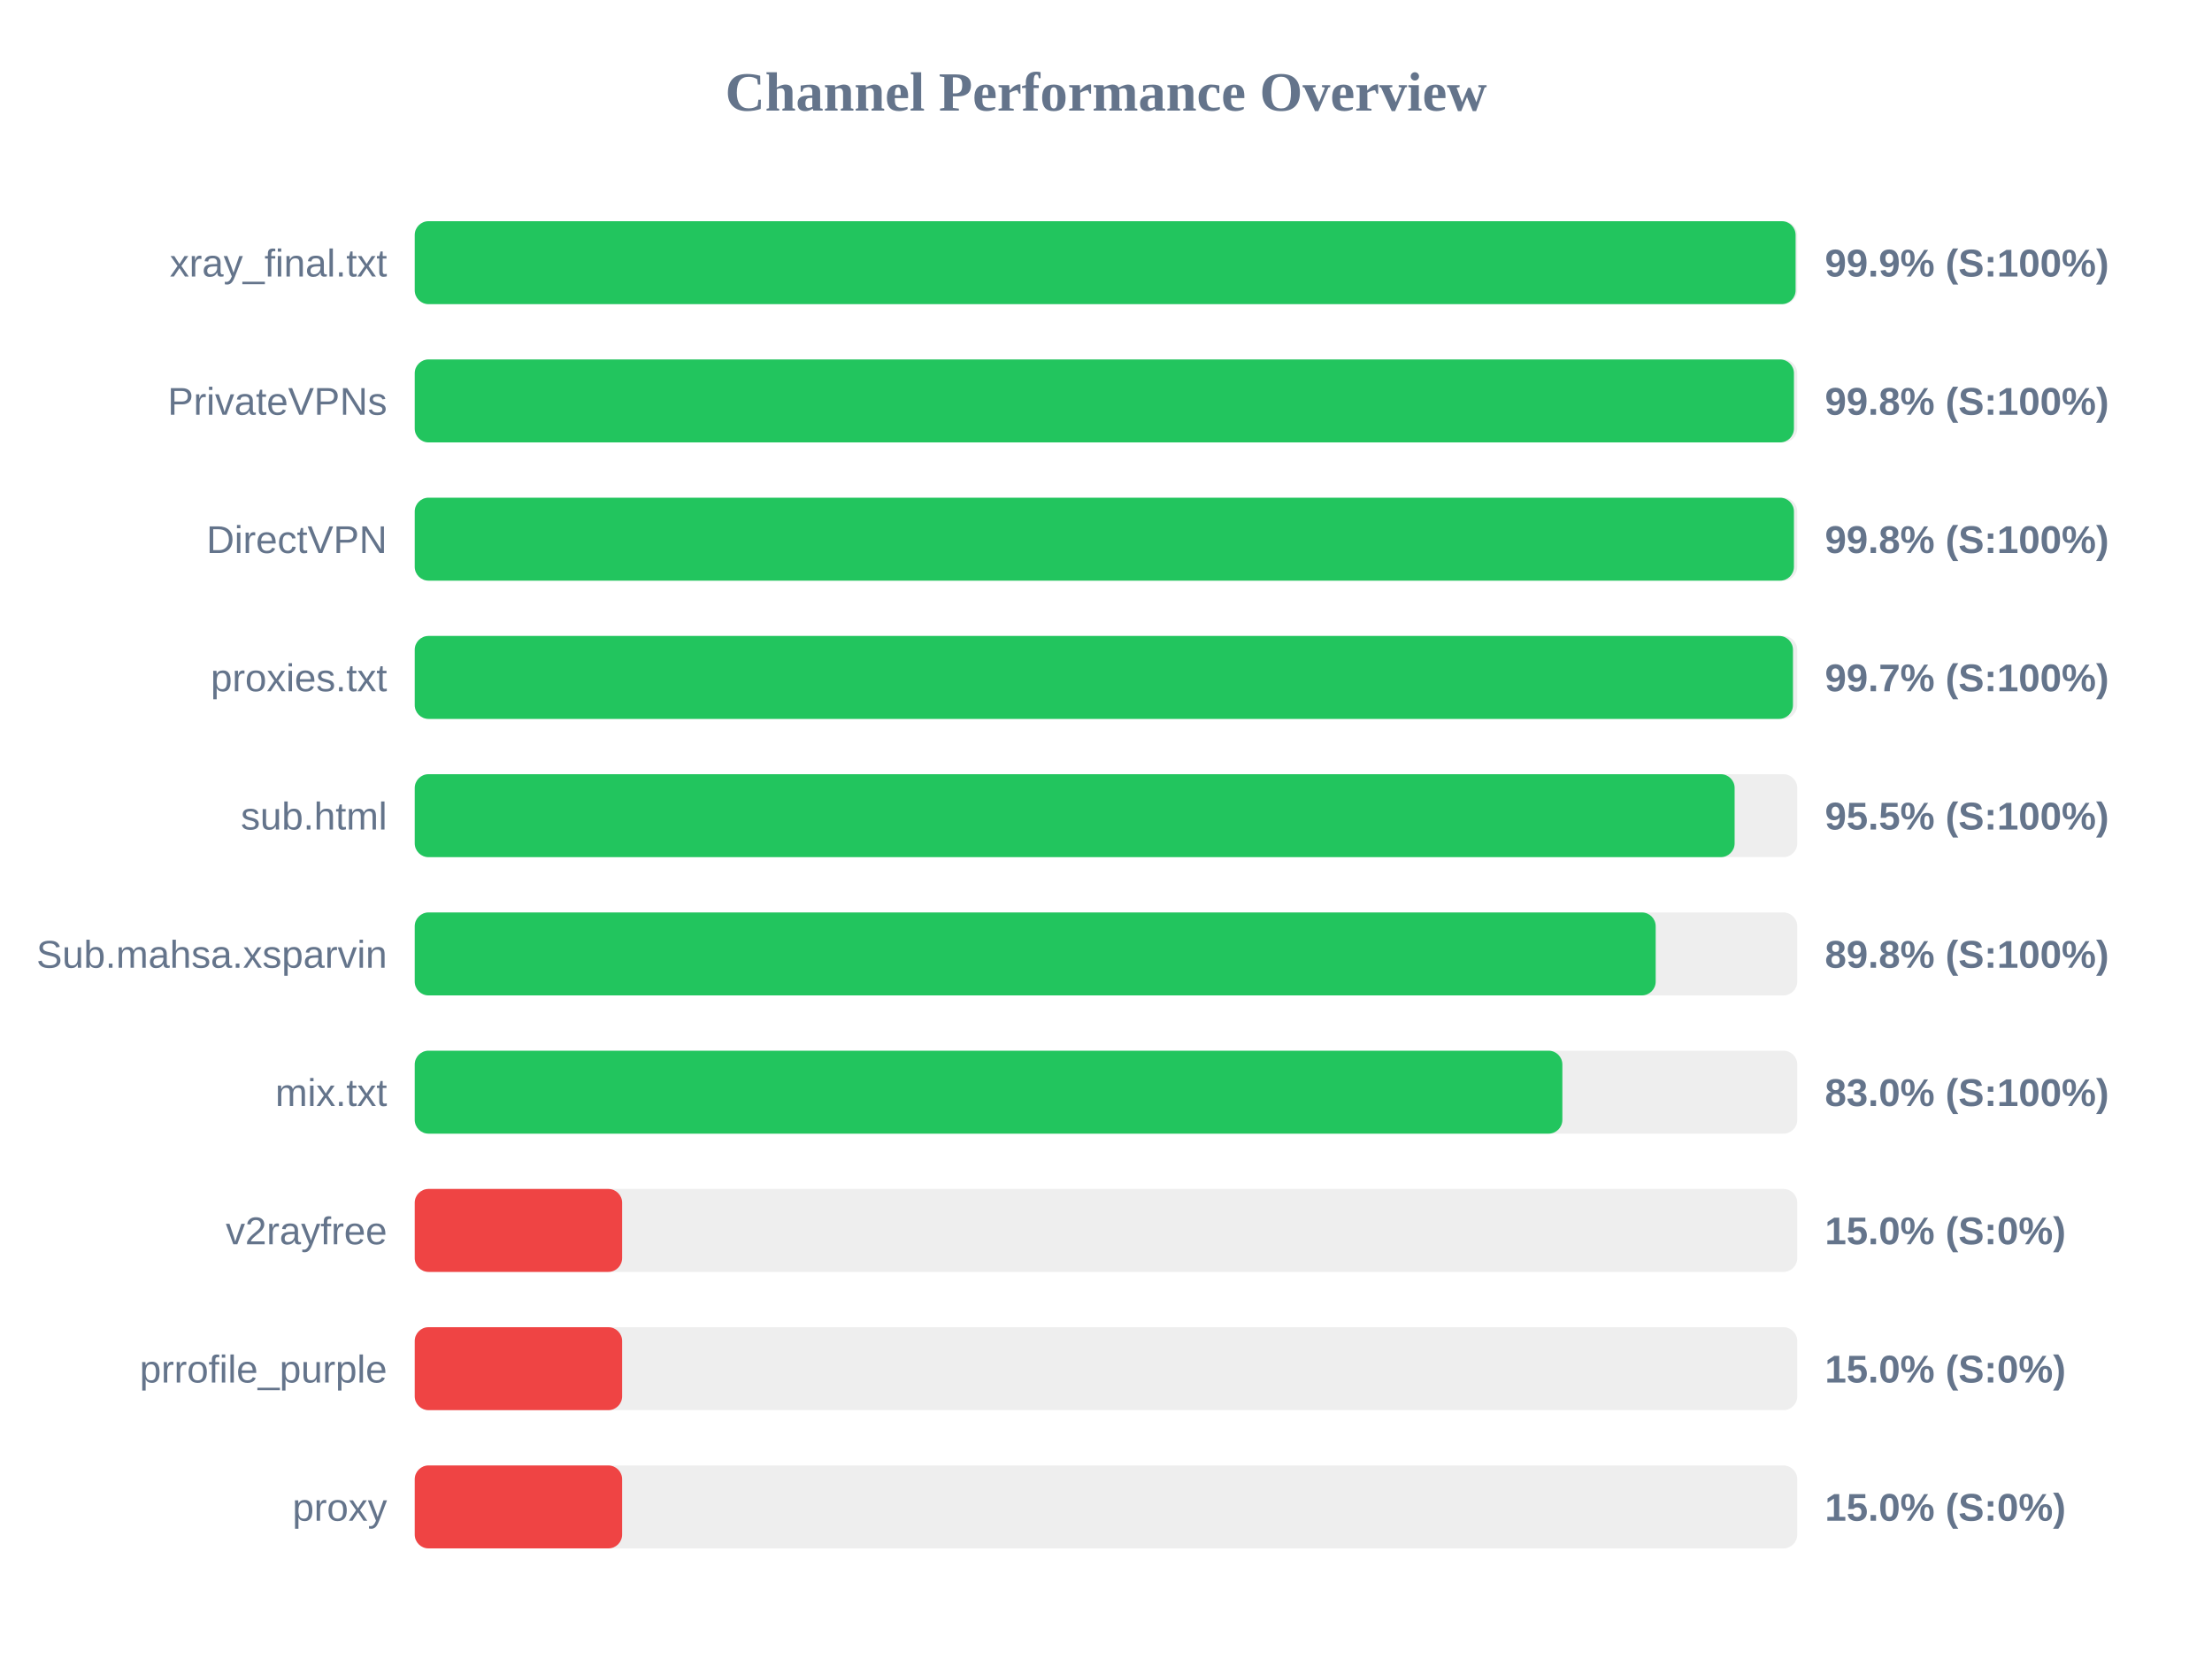
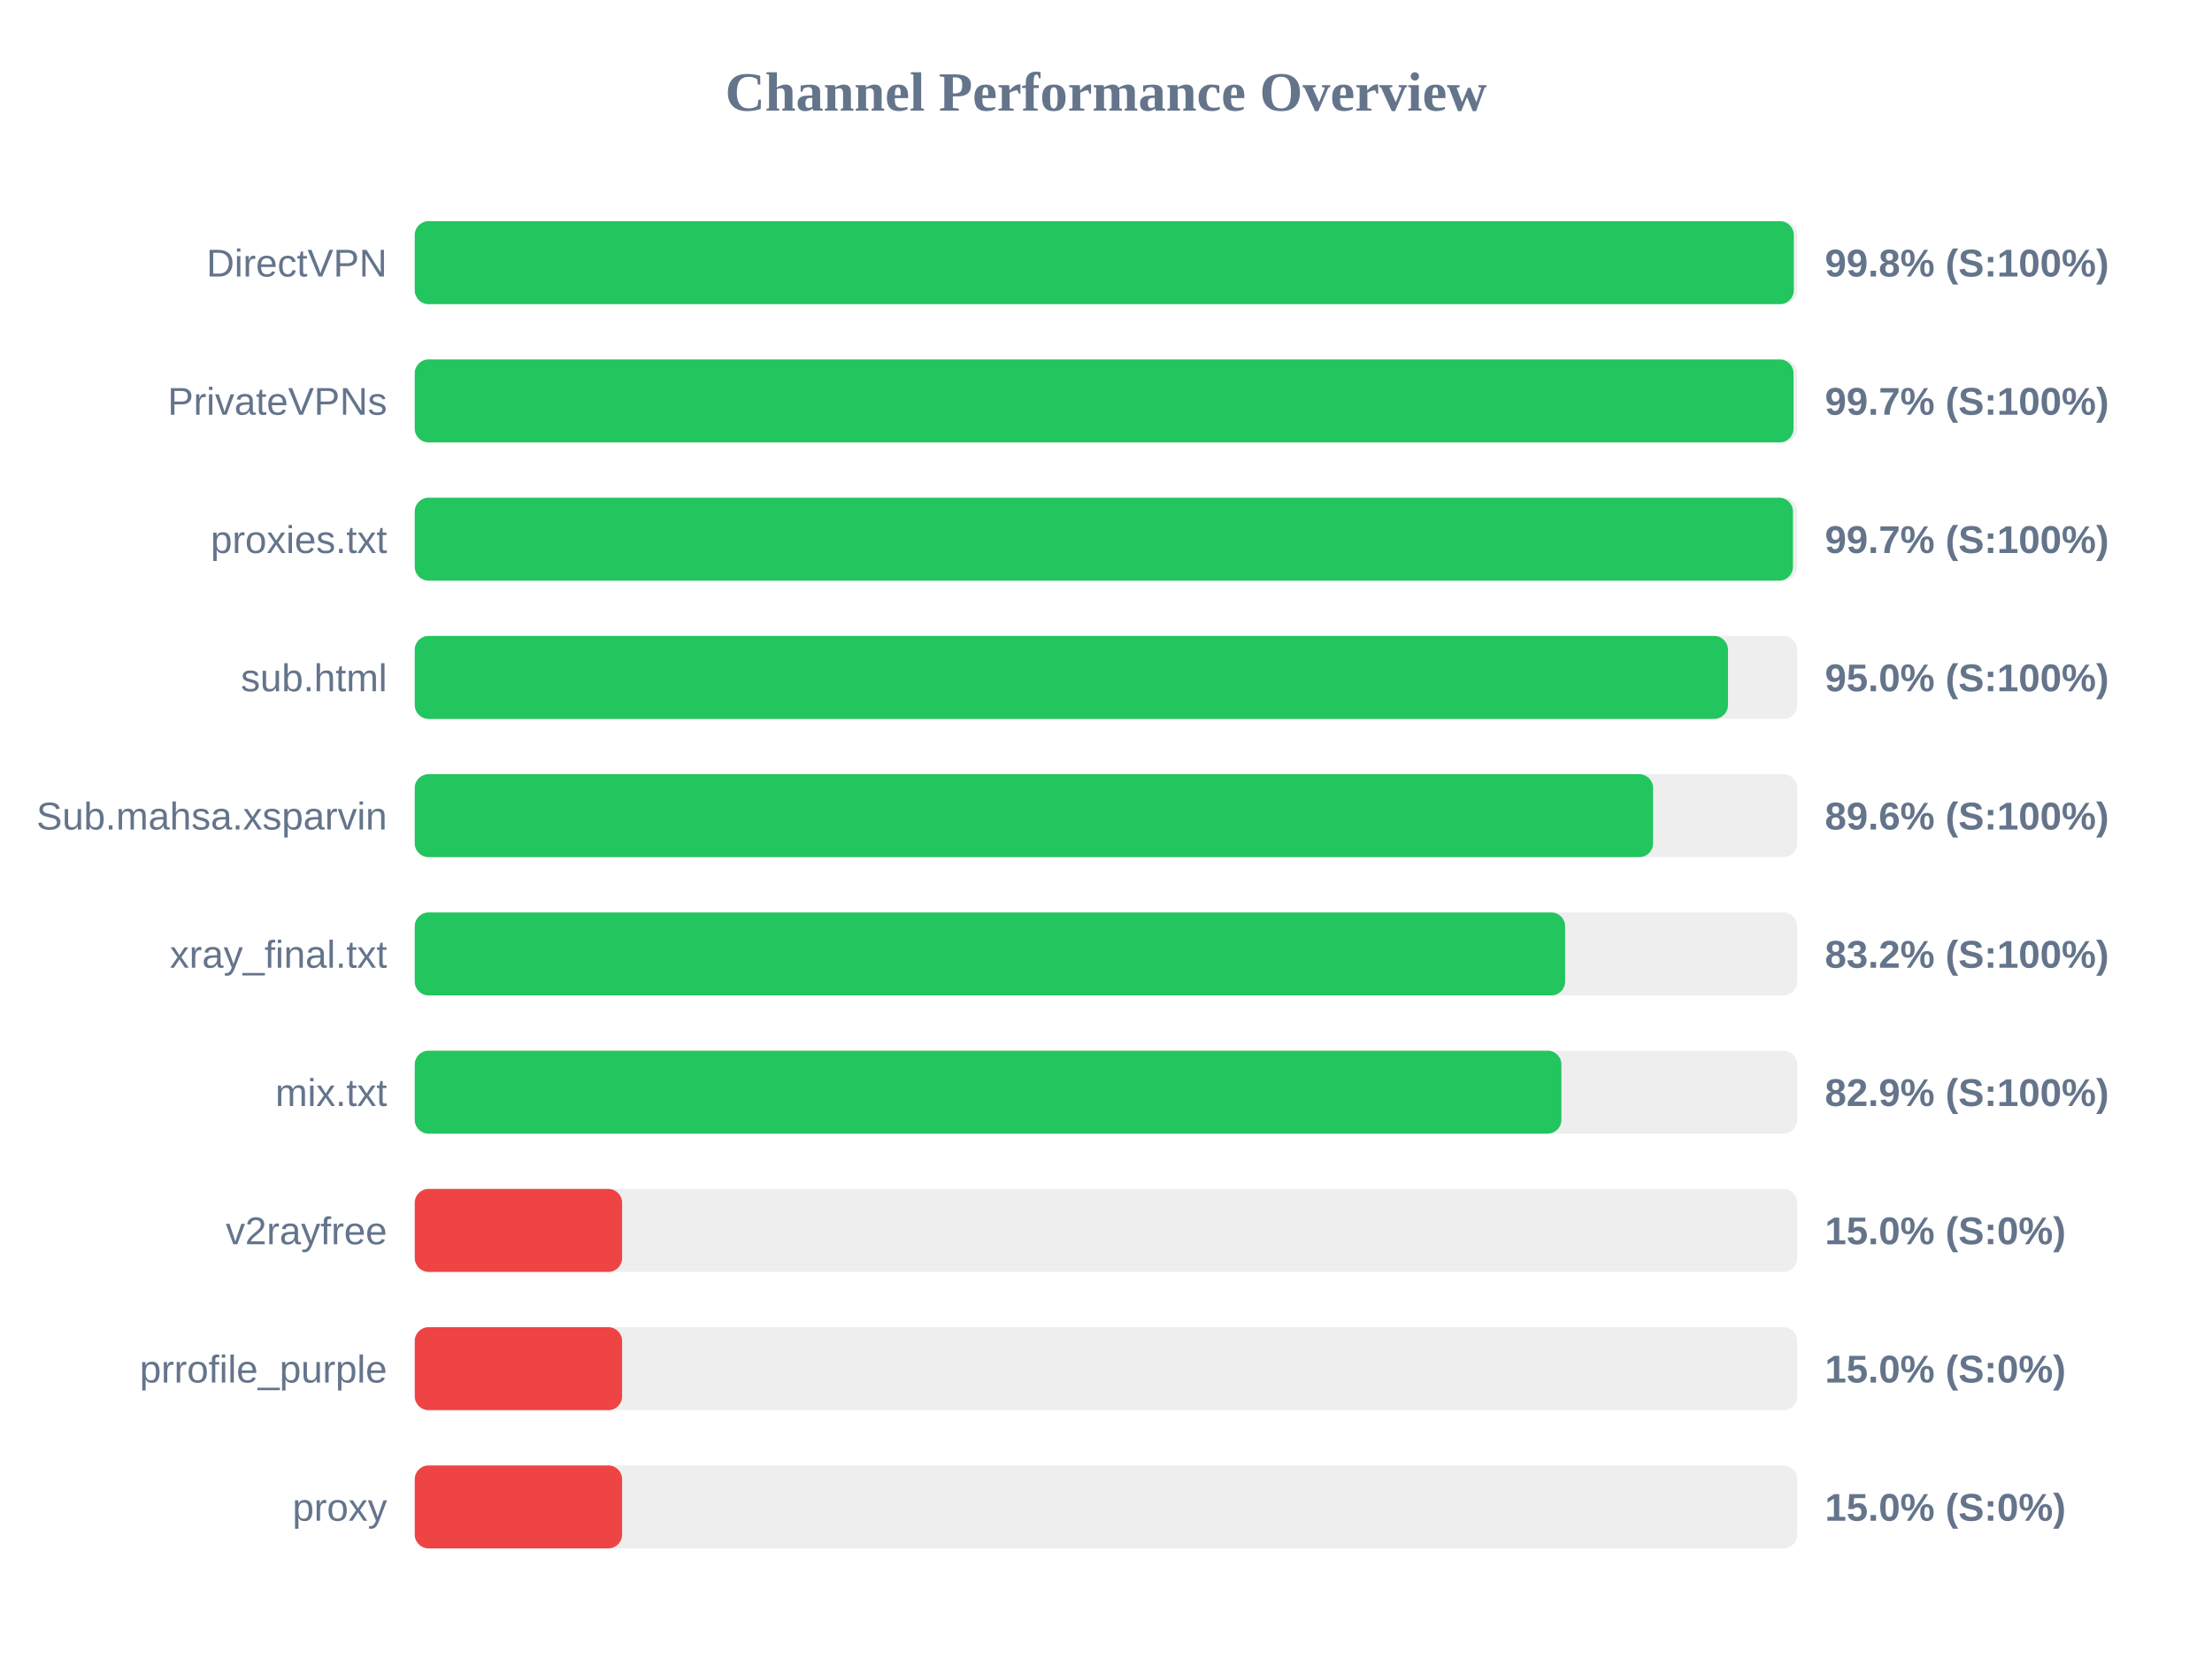
<svg xmlns="http://www.w3.org/2000/svg" width="800" height="600" version="1.1">
  <style>
        .row { font: 14px Arial; fill: #64748b; }
        .score { font: bold 14px Arial; fill: #64748b; }
    </style>
  <text x="400" y="40" text-anchor="middle" font-size="20px" font-weight="bold" fill="#64748b">Channel Performance Overview</text>
  <rect x="150" y="80" width="500" height="30" fill="#eee" rx="5" />
-   <rect x="150" y="80" width="499.4" height="30" fill="#22c55e" rx="5" />
-   <text x="140" y="100" text-anchor="end" class="row">xray_final.txt</text>
-   <text x="660" y="100" text-anchor="start" class="score">99.9% (S:100%)</text>
+   <rect x="150" y="80" width="498.75" height="30" fill="#22c55e" rx="5" />
+   <text x="140" y="100" text-anchor="end" class="row">DirectVPN</text>
+   <text x="660" y="100" text-anchor="start" class="score">99.8% (S:100%)</text>
  <rect x="150" y="130" width="500" height="30" fill="#eee" rx="5" />
-   <rect x="150" y="130" width="498.8" height="30" fill="#22c55e" rx="5" />
+   <rect x="150" y="130" width="498.65" height="30" fill="#22c55e" rx="5" />
  <text x="140" y="150" text-anchor="end" class="row">PrivateVPNs</text>
-   <text x="660" y="150" text-anchor="start" class="score">99.8% (S:100%)</text>
+   <text x="660" y="150" text-anchor="start" class="score">99.7% (S:100%)</text>
  <rect x="150" y="180" width="500" height="30" fill="#eee" rx="5" />
-   <rect x="150" y="180" width="498.8" height="30" fill="#22c55e" rx="5" />
-   <text x="140" y="200" text-anchor="end" class="row">DirectVPN</text>
-   <text x="660" y="200" text-anchor="start" class="score">99.8% (S:100%)</text>
+   <rect x="150" y="180" width="498.45" height="30" fill="#22c55e" rx="5" />
+   <text x="140" y="200" text-anchor="end" class="row">proxies.txt</text>
+   <text x="660" y="200" text-anchor="start" class="score">99.7% (S:100%)</text>
  <rect x="150" y="230" width="500" height="30" fill="#eee" rx="5" />
-   <rect x="150" y="230" width="498.45" height="30" fill="#22c55e" rx="5" />
-   <text x="140" y="250" text-anchor="end" class="row">proxies.txt</text>
-   <text x="660" y="250" text-anchor="start" class="score">99.7% (S:100%)</text>
+   <rect x="150" y="230" width="474.95" height="30" fill="#22c55e" rx="5" />
+   <text x="140" y="250" text-anchor="end" class="row">sub.html</text>
+   <text x="660" y="250" text-anchor="start" class="score">95.0% (S:100%)</text>
  <rect x="150" y="280" width="500" height="30" fill="#eee" rx="5" />
-   <rect x="150" y="280" width="477.35" height="30" fill="#22c55e" rx="5" />
-   <text x="140" y="300" text-anchor="end" class="row">sub.html</text>
-   <text x="660" y="300" text-anchor="start" class="score">95.5% (S:100%)</text>
+   <rect x="150" y="280" width="447.85" height="30" fill="#22c55e" rx="5" />
+   <text x="140" y="300" text-anchor="end" class="row">Sub.mahsa.xsparvin</text>
+   <text x="660" y="300" text-anchor="start" class="score">89.6% (S:100%)</text>
  <rect x="150" y="330" width="500" height="30" fill="#eee" rx="5" />
-   <rect x="150" y="330" width="448.8" height="30" fill="#22c55e" rx="5" />
-   <text x="140" y="350" text-anchor="end" class="row">Sub.mahsa.xsparvin</text>
-   <text x="660" y="350" text-anchor="start" class="score">89.8% (S:100%)</text>
+   <rect x="150" y="330" width="416.05" height="30" fill="#22c55e" rx="5" />
+   <text x="140" y="350" text-anchor="end" class="row">xray_final.txt</text>
+   <text x="660" y="350" text-anchor="start" class="score">83.2% (S:100%)</text>
  <rect x="150" y="380" width="500" height="30" fill="#eee" rx="5" />
-   <rect x="150" y="380" width="415.05" height="30" fill="#22c55e" rx="5" />
+   <rect x="150" y="380" width="414.7" height="30" fill="#22c55e" rx="5" />
  <text x="140" y="400" text-anchor="end" class="row">mix.txt</text>
-   <text x="660" y="400" text-anchor="start" class="score">83.0% (S:100%)</text>
+   <text x="660" y="400" text-anchor="start" class="score">82.9% (S:100%)</text>
  <rect x="150" y="430" width="500" height="30" fill="#eee" rx="5" />
  <rect x="150" y="430" width="75.0" height="30" fill="#ef4444" rx="5" />
  <text x="140" y="450" text-anchor="end" class="row">v2rayfree</text>
  <text x="660" y="450" text-anchor="start" class="score">15.0% (S:0%)</text>
  <rect x="150" y="480" width="500" height="30" fill="#eee" rx="5" />
  <rect x="150" y="480" width="75.0" height="30" fill="#ef4444" rx="5" />
  <text x="140" y="500" text-anchor="end" class="row">prrofile_purple</text>
  <text x="660" y="500" text-anchor="start" class="score">15.0% (S:0%)</text>
  <rect x="150" y="530" width="500" height="30" fill="#eee" rx="5" />
  <rect x="150" y="530" width="75.0" height="30" fill="#ef4444" rx="5" />
  <text x="140" y="550" text-anchor="end" class="row">proxy</text>
  <text x="660" y="550" text-anchor="start" class="score">15.0% (S:0%)</text>
</svg>
